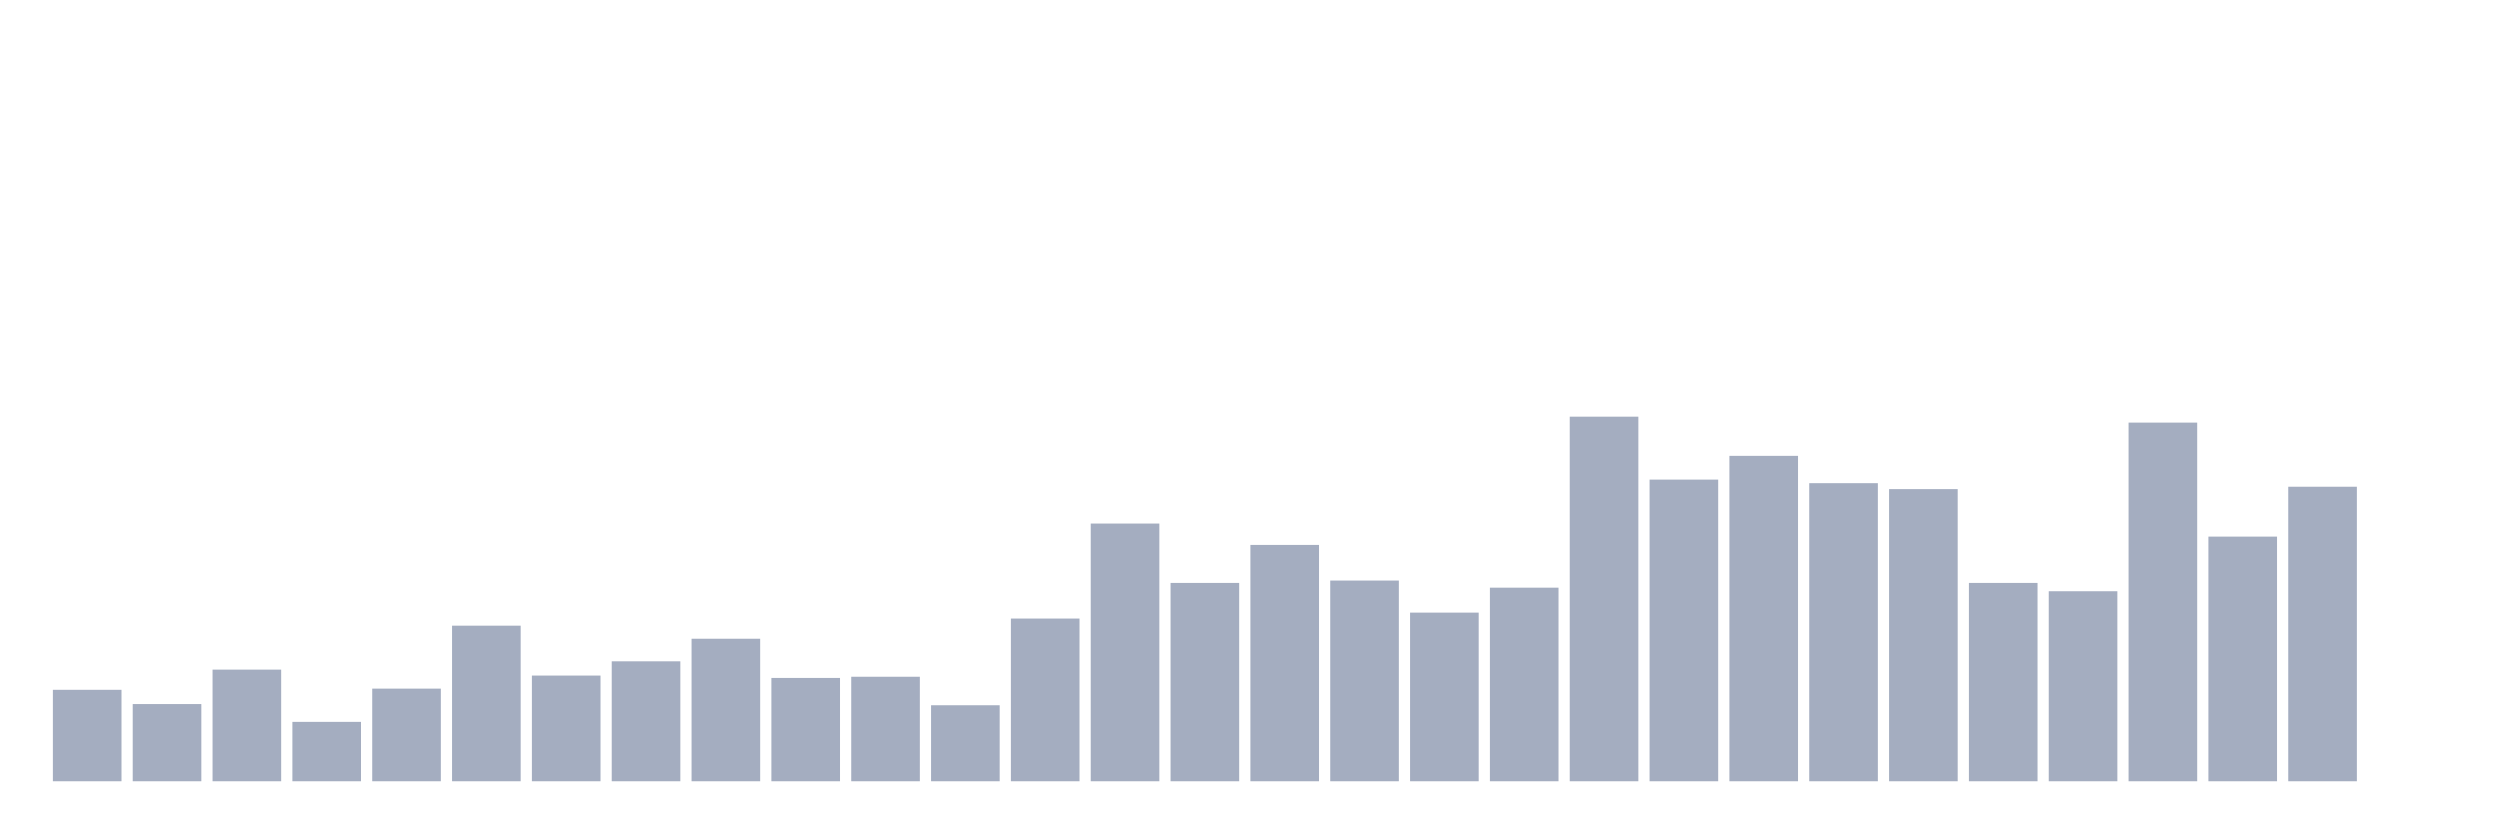
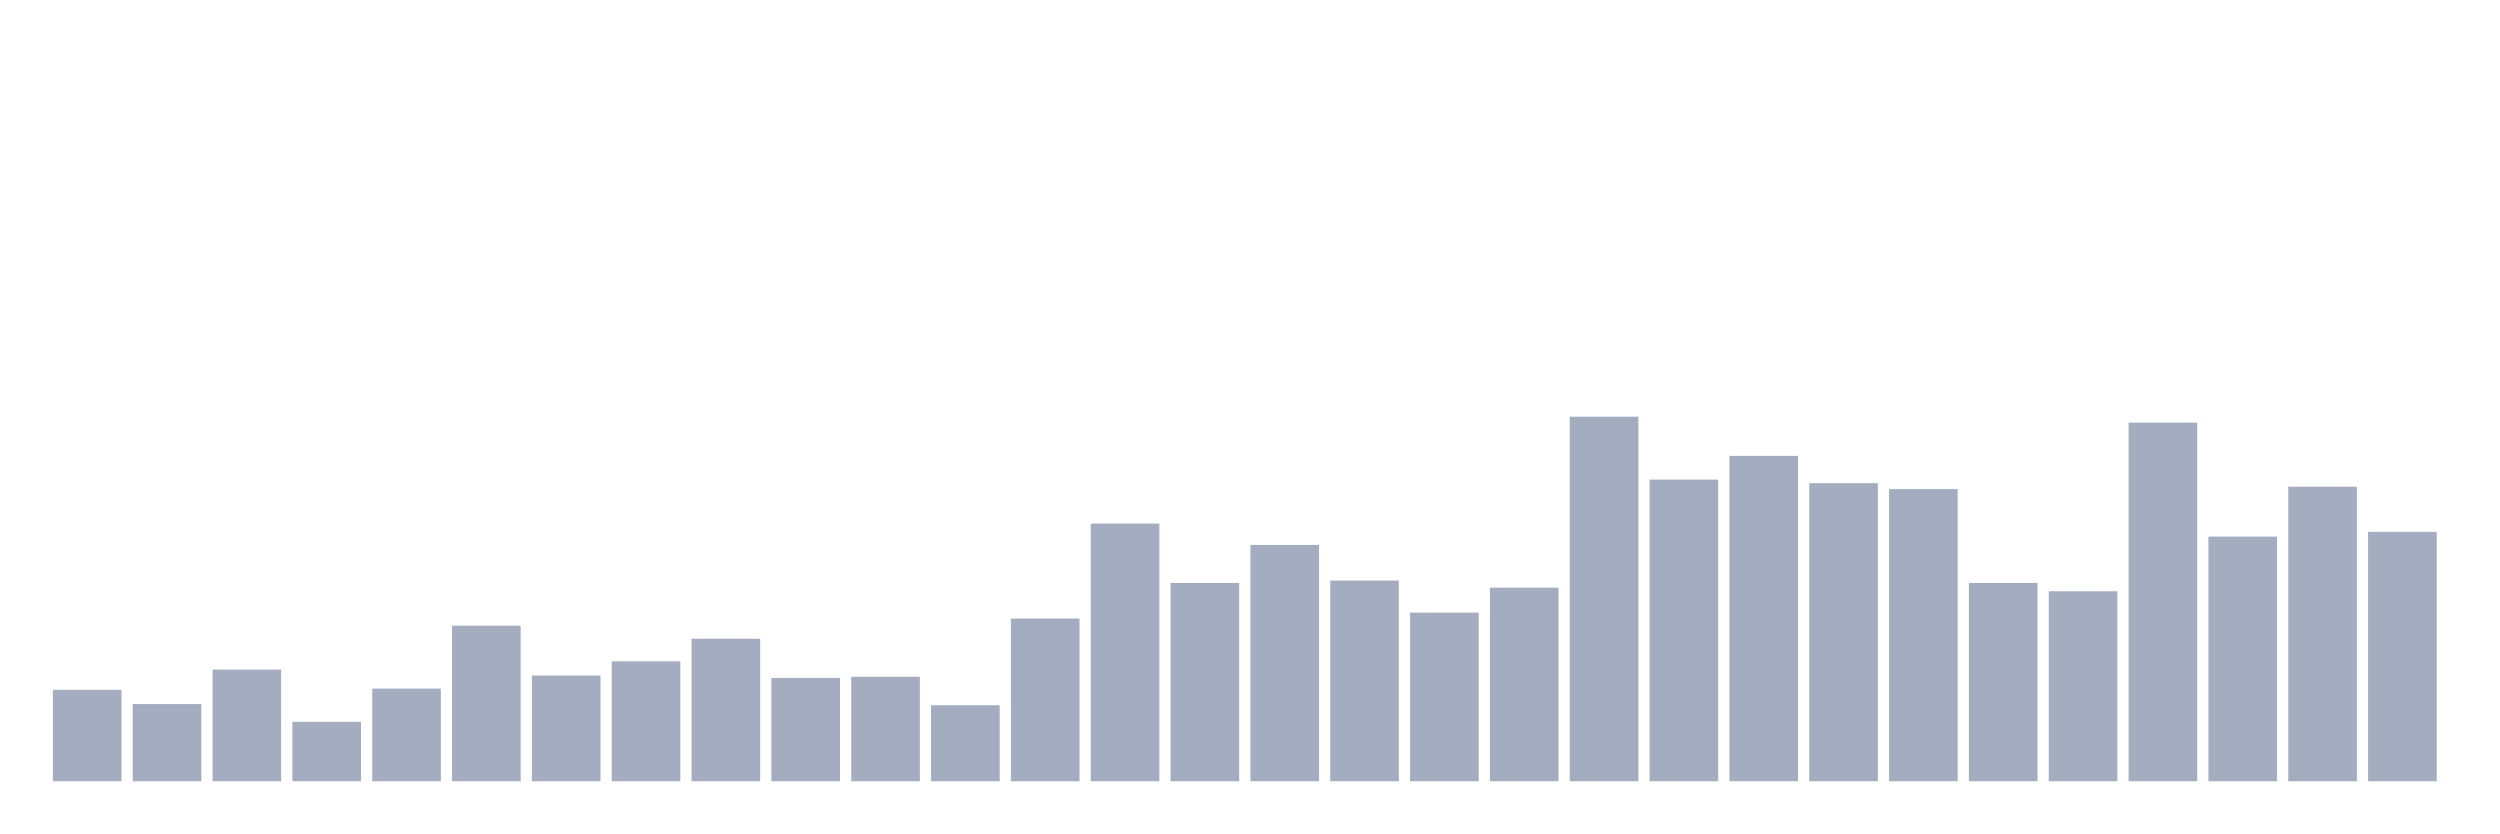
<svg xmlns="http://www.w3.org/2000/svg" viewBox="0 0 480 160">
  <g transform="translate(10,10)">
    <rect class="bar" x="0.153" width="13.175" y="122.443" height="17.557" fill="rgb(164,173,192)" />
    <rect class="bar" x="15.482" width="13.175" y="125.179" height="14.821" fill="rgb(164,173,192)" />
    <rect class="bar" x="30.81" width="13.175" y="118.567" height="21.433" fill="rgb(164,173,192)" />
    <rect class="bar" x="46.138" width="13.175" y="128.599" height="11.401" fill="rgb(164,173,192)" />
    <rect class="bar" x="61.466" width="13.175" y="122.215" height="17.785" fill="rgb(164,173,192)" />
    <rect class="bar" x="76.794" width="13.175" y="110.13" height="29.87" fill="rgb(164,173,192)" />
    <rect class="bar" x="92.123" width="13.175" y="119.707" height="20.293" fill="rgb(164,173,192)" />
    <rect class="bar" x="107.451" width="13.175" y="116.971" height="23.029" fill="rgb(164,173,192)" />
    <rect class="bar" x="122.779" width="13.175" y="112.638" height="27.362" fill="rgb(164,173,192)" />
    <rect class="bar" x="138.107" width="13.175" y="120.163" height="19.837" fill="rgb(164,173,192)" />
    <rect class="bar" x="153.436" width="13.175" y="119.935" height="20.065" fill="rgb(164,173,192)" />
    <rect class="bar" x="168.764" width="13.175" y="125.407" height="14.593" fill="rgb(164,173,192)" />
    <rect class="bar" x="184.092" width="13.175" y="108.762" height="31.238" fill="rgb(164,173,192)" />
    <rect class="bar" x="199.42" width="13.175" y="90.521" height="49.479" fill="rgb(164,173,192)" />
    <rect class="bar" x="214.748" width="13.175" y="101.922" height="38.078" fill="rgb(164,173,192)" />
    <rect class="bar" x="230.077" width="13.175" y="94.625" height="45.375" fill="rgb(164,173,192)" />
    <rect class="bar" x="245.405" width="13.175" y="101.466" height="38.534" fill="rgb(164,173,192)" />
    <rect class="bar" x="260.733" width="13.175" y="107.622" height="32.378" fill="rgb(164,173,192)" />
    <rect class="bar" x="276.061" width="13.175" y="102.834" height="37.166" fill="rgb(164,173,192)" />
    <rect class="bar" x="291.39" width="13.175" y="70" height="70" fill="rgb(164,173,192)" />
    <rect class="bar" x="306.718" width="13.175" y="82.085" height="57.915" fill="rgb(164,173,192)" />
    <rect class="bar" x="322.046" width="13.175" y="77.524" height="62.476" fill="rgb(164,173,192)" />
    <rect class="bar" x="337.374" width="13.175" y="82.769" height="57.231" fill="rgb(164,173,192)" />
    <rect class="bar" x="352.702" width="13.175" y="83.909" height="56.091" fill="rgb(164,173,192)" />
    <rect class="bar" x="368.031" width="13.175" y="101.922" height="38.078" fill="rgb(164,173,192)" />
    <rect class="bar" x="383.359" width="13.175" y="103.518" height="36.482" fill="rgb(164,173,192)" />
    <rect class="bar" x="398.687" width="13.175" y="71.14" height="68.86" fill="rgb(164,173,192)" />
    <rect class="bar" x="414.015" width="13.175" y="93.029" height="46.971" fill="rgb(164,173,192)" />
    <rect class="bar" x="429.344" width="13.175" y="83.453" height="56.547" fill="rgb(164,173,192)" />
-     <rect class="bar" x="444.672" width="13.175" y="140" height="0" fill="rgb(164,173,192)" />
+     <rect class="bar" x="444.672" width="13.175" y="92.117" height="47.883" fill="rgb(164,173,192)" />
  </g>
</svg>
